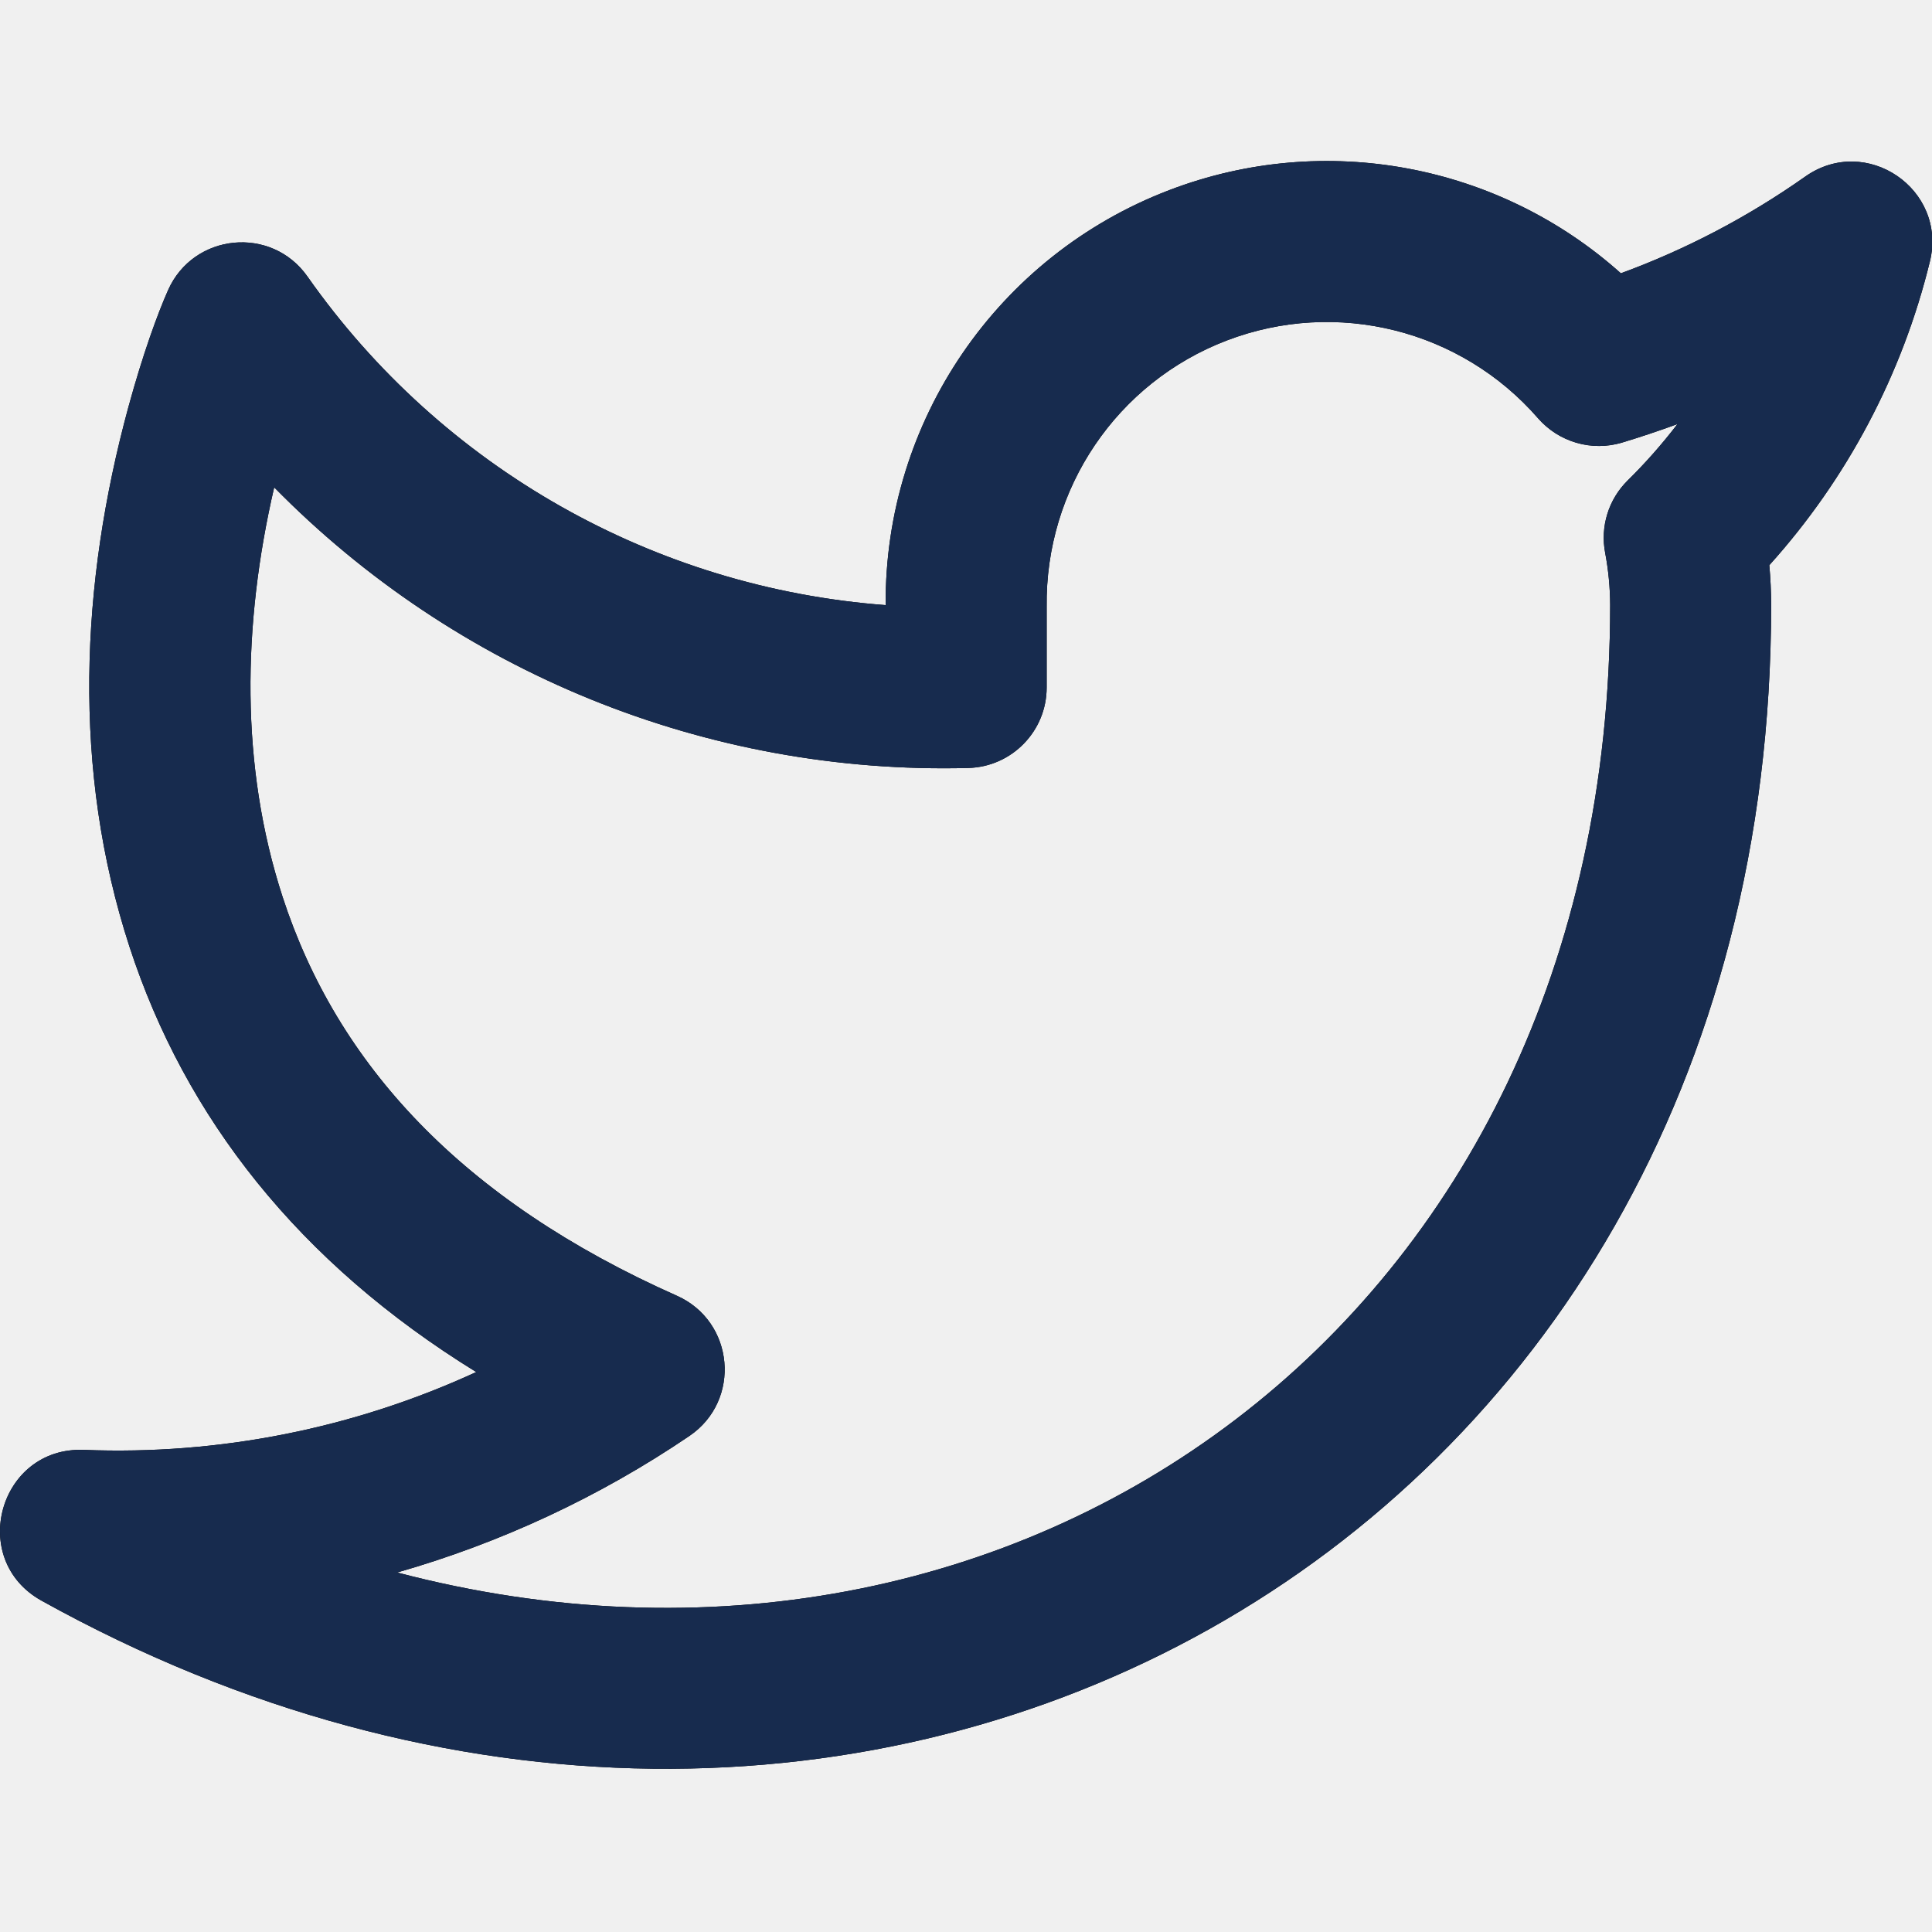
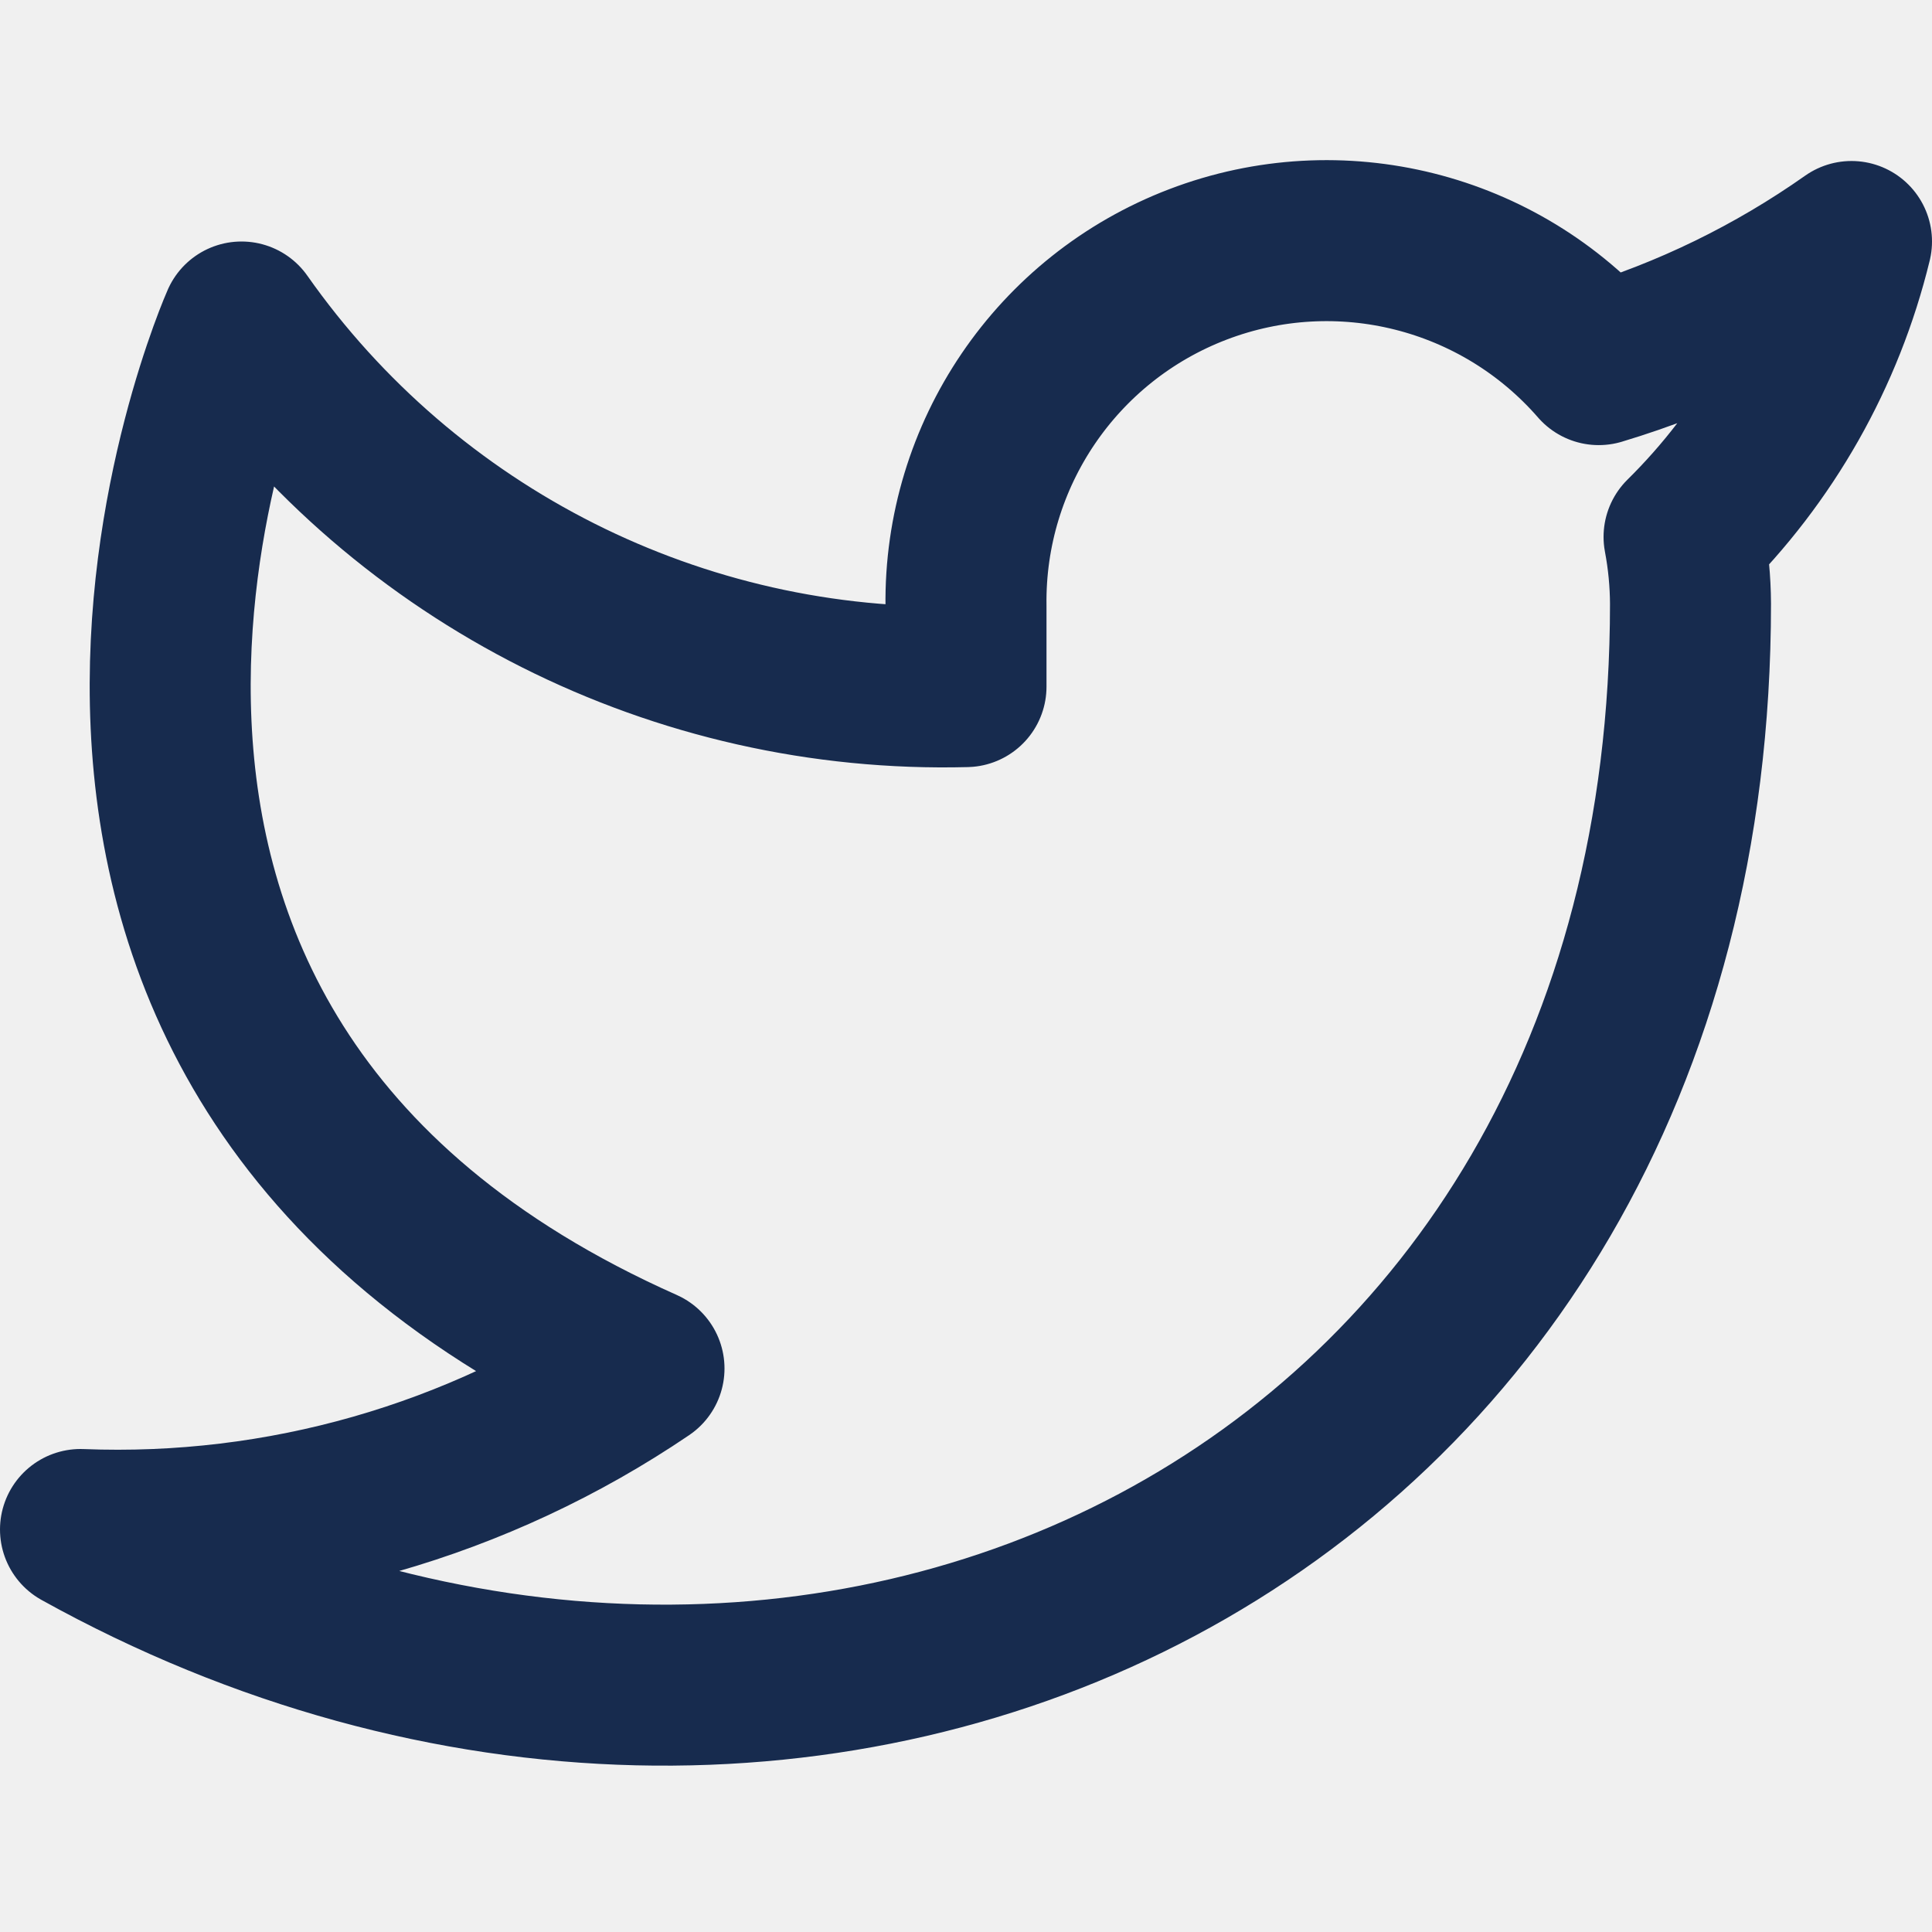
- <svg xmlns="http://www.w3.org/2000/svg" xmlns:xlink="http://www.w3.org/1999/xlink" width="24px" height="24px" viewBox="0 0 24 24" version="1.1">
-   <defs>
-     <path d="M22.426,2.193 C23.181,1.661 24.192,2.349 23.974,3.247 C23.631,4.653 22.944,5.95 21.979,7.021 C21.994,7.183 22.001,7.346 22.002,7.51 C22.002,19.37 10.556,25.462 0.516,19.884 C-0.404,19.373 -0.011,17.969 1.042,18.011 C2.728,18.078 4.398,17.743 5.916,17.044 C3.712,15.685 2.301,13.886 1.608,11.759 C0.893,9.562 0.998,7.253 1.594,5.06 C1.775,4.397 1.958,3.897 2.088,3.604 C2.404,2.894 3.374,2.8 3.82,3.436 C5.492,5.816 8.135,7.302 11.002,7.517 C10.986,5.232 12.391,3.176 14.527,2.361 C16.46,1.623 18.622,2.041 20.135,3.395 C20.947,3.097 21.717,2.693 22.426,2.193 Z M20.15,5.498 C19.774,5.611 19.366,5.493 19.107,5.197 C18.149,4.095 16.605,3.708 15.241,4.229 C13.876,4.75 12.982,6.067 13.002,7.54 L13.002,8.54 C13.002,9.082 12.57,9.526 12.028,9.54 C8.767,9.625 5.652,8.341 3.406,6.054 C3.011,7.759 2.982,9.517 3.51,11.14 C4.187,13.22 5.737,14.909 8.408,16.096 C9.125,16.415 9.213,17.397 8.564,17.838 C7.445,18.597 6.218,19.167 4.934,19.534 C12.613,21.554 20.002,16.457 20.002,7.514 C20.001,7.297 19.98,7.081 19.94,6.868 C19.877,6.54 19.982,6.203 20.22,5.968 C20.443,5.749 20.649,5.514 20.838,5.268 C20.611,5.351 20.382,5.428 20.15,5.498 Z" id="path-1" />
-   </defs>
-   <g id="Icon/Feather/twitter" stroke="none" stroke-width="1" fill="none" fill-rule="evenodd">
-     <mask id="mask-2" fill="white">
-       <use xlink:href="#path-1" />
-     </mask>
-     <use id="Shape" fill="#000000" fill-rule="nonzero" xlink:href="#path-1" />
-     <g id="Color/Neutral/Black" mask="url(#mask-2)" fill="#172B4E" fill-rule="nonzero">
-       <rect id="Rectangle" x="0" y="0" width="24" height="24" />
-     </g>
-   </g>
+ <svg xmlns="http://www.w3.org/2000/svg" width="18" height="18" viewBox="0 0 18 18" fill="none">
+   <path fill-rule="evenodd" clip-rule="evenodd" d="M17.25 2.25C16.532 2.756 15.737 3.144 14.895 3.397C13.97 2.334 12.479 1.96 11.162 2.463C9.844 2.966 8.981 4.238 9 5.647V6.397C6.323 6.467 3.789 5.191 2.25 3C2.25 3 -0.75 9.75 6 12.75C4.455 13.798 2.615 14.324 0.75 14.25C7.5 18 15.75 14.25 15.75 5.625C15.749 5.416 15.729 5.208 15.69 5.002C16.456 4.247 16.996 3.294 17.25 2.25Z" stroke="#172B4E" stroke-width="1.5" stroke-linecap="round" stroke-linejoin="round" />
</svg>
